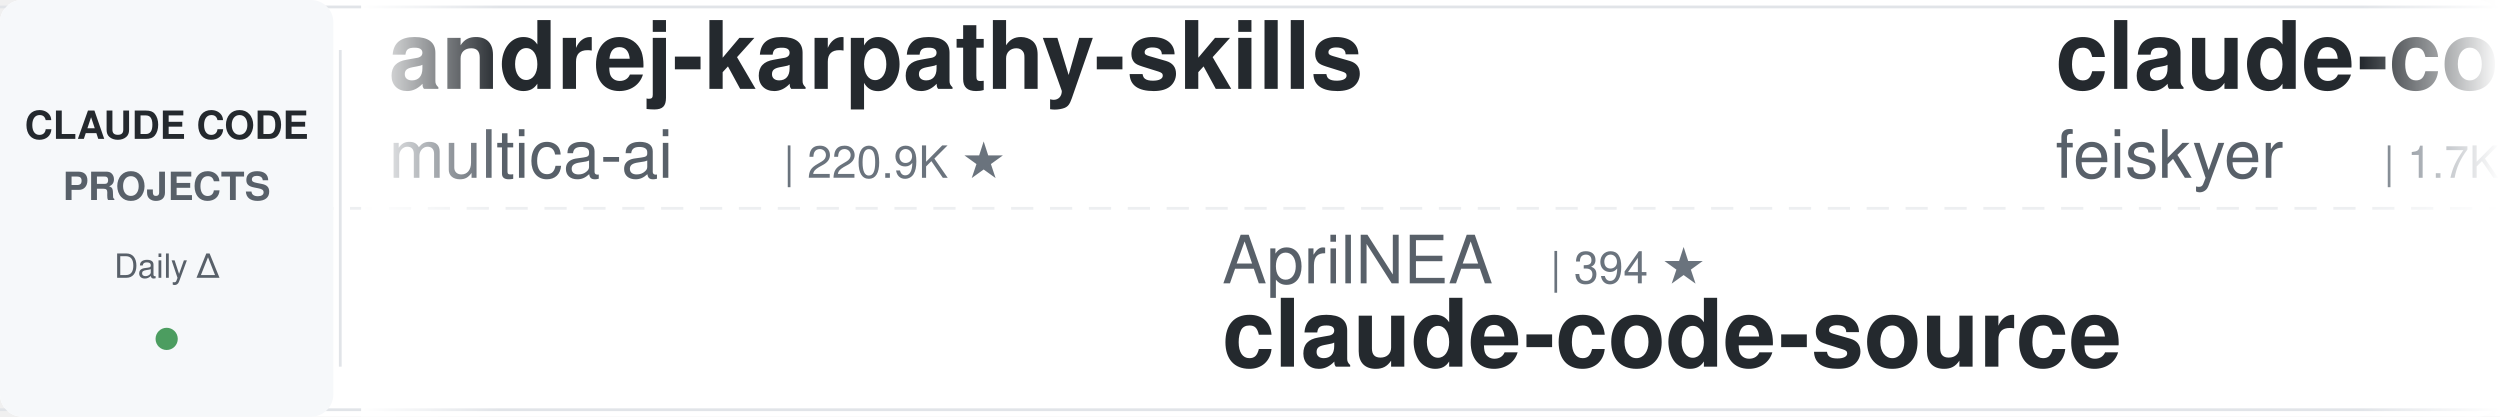
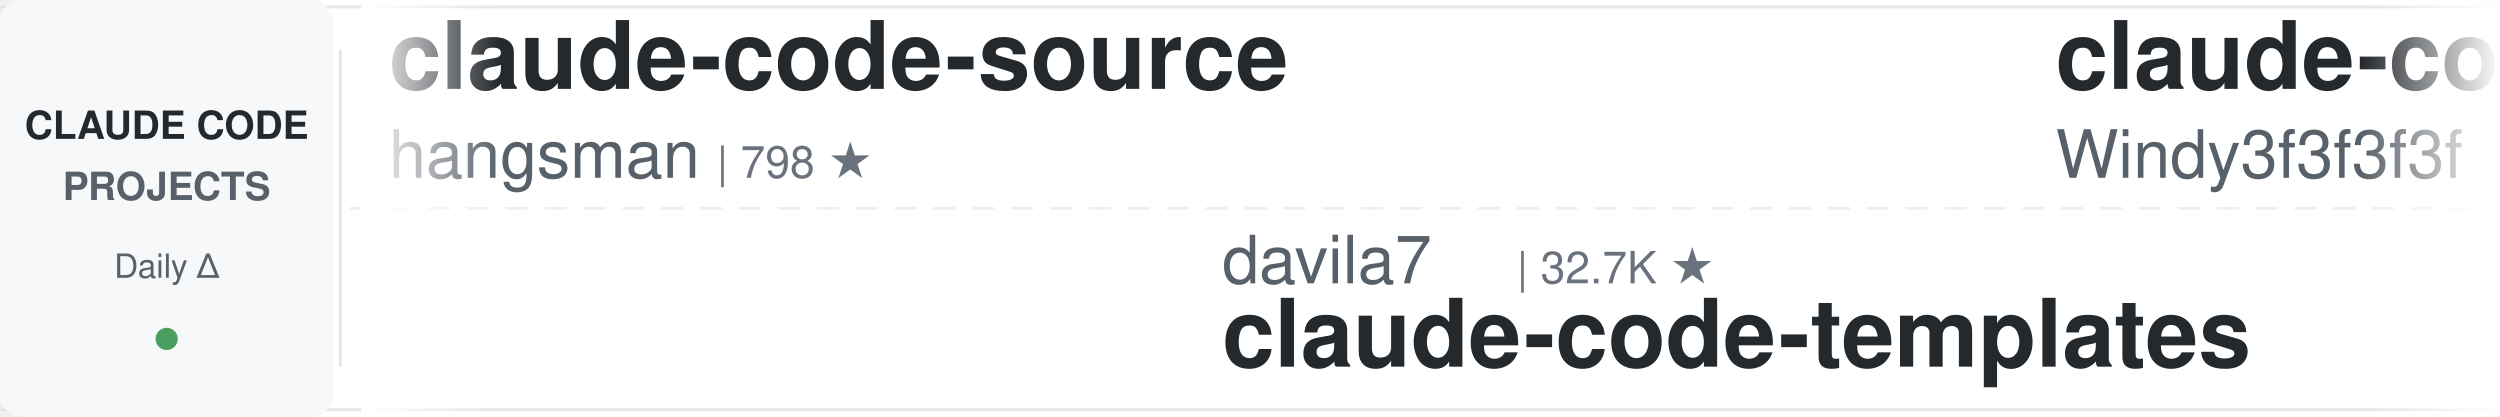
<svg xmlns="http://www.w3.org/2000/svg" width="900" height="150">
  <defs>
    <linearGradient id="leftFade" x1="0%" y1="0%" x2="100%" y2="0%">
      <stop offset="0%" style="stop-color:#ffffff;stop-opacity:1" />
      <stop offset="100%" style="stop-color:#ffffff;stop-opacity:0" />
    </linearGradient>
    <linearGradient id="rightFade" x1="0%" y1="0%" x2="100%" y2="0%">
      <stop offset="0%" style="stop-color:#ffffff;stop-opacity:0" />
      <stop offset="100%" style="stop-color:#ffffff;stop-opacity:1" />
    </linearGradient>
  </defs>
  <rect width="900" height="150" fill="#ffffff" rx="8" />
  <rect x="0" y="2" width="900" height="1" fill="#e1e4e8" />
  <rect x="0" y="147" width="900" height="1" fill="#e1e4e8" />
  <line x1="0" y1="75" x2="900" y2="75" stroke="#e1e4e8" stroke-width="1" stroke-dasharray="8 6" opacity="0.6" />
  <rect x="0" y="0" width="120" height="150" fill="#f6f8fa" rx="8" />
  <text x="60" y="50" font-family="-apple-system, BlinkMacSystemFont, 'Segoe UI', Helvetica, Arial, sans-serif" font-size="14" font-weight="600" fill="#24292e" text-anchor="middle">CLAUDE CODE</text>
  <text x="60" y="72" font-family="-apple-system, BlinkMacSystemFont, 'Segoe UI', Helvetica, Arial, sans-serif" font-size="14" font-weight="600" fill="#586069" text-anchor="middle">PROJECTS</text>
  <text x="60" y="100" font-family="-apple-system, BlinkMacSystemFont, 'Segoe UI', Helvetica, Arial, sans-serif" font-size="12" font-weight="500" fill="#586069" text-anchor="middle">Daily Δ</text>
  <circle cx="60" cy="122" r="4" fill="#22863a" opacity="0.8" />
  <rect x="122" y="18" width="1" height="114" fill="#e1e4e8" />
  <clipPath id="tickerClip">
    <rect x="130" y="0" width="770" height="150" />
  </clipPath>
  <g clip-path="url(#tickerClip)">
    <g id="tickerItems">
      <animateTransform attributeName="transform" attributeType="XML" type="translate" from="0 0" to="-3000 0" dur="54s" repeatCount="indefinite" />
      <g transform="translate(0, 0)">
-         <text x="140" y="32" font-family="-apple-system, BlinkMacSystemFont, 'Segoe UI', Helvetica, Arial, sans-serif" font-size="34" font-weight="600" fill="#24292e">andrej-karpathy-skills</text>
-         <text x="140" y="64" font-family="-apple-system, BlinkMacSystemFont, 'Segoe UI', Helvetica, Arial, sans-serif" font-size="24" font-weight="400" fill="#586069">multica-ai</text>
-         <text x="282" y="64" font-family="-apple-system, BlinkMacSystemFont, 'Segoe UI', Helvetica, Arial, sans-serif" font-size="16" font-weight="500" fill="#6a737d">| 220.9K ★</text>
+         <text x="140" y="32" font-family="-apple-system, BlinkMacSystemFont, 'Segoe UI', Helvetica, Arial, sans-serif" font-size="34" font-weight="600" fill="#24292e">claude-code-source</text>
+         <text x="140" y="64" font-family="-apple-system, BlinkMacSystemFont, 'Segoe UI', Helvetica, Arial, sans-serif" font-size="24" font-weight="400" fill="#586069">hangsman</text>
+         <text x="258" y="64" font-family="-apple-system, BlinkMacSystemFont, 'Segoe UI', Helvetica, Arial, sans-serif" font-size="16" font-weight="500" fill="#6a737d">| 798 ★</text>
      </g>
      <g transform="translate(300, 0)">
-         <text x="140" y="102" font-family="-apple-system, BlinkMacSystemFont, 'Segoe UI', Helvetica, Arial, sans-serif" font-size="24" font-weight="400" fill="#586069">AprilNEA</text>
-         <text x="258" y="102" font-family="-apple-system, BlinkMacSystemFont, 'Segoe UI', Helvetica, Arial, sans-serif" font-size="16" font-weight="500" fill="#6a737d">| 394 ★</text>
-         <text x="140" y="132" font-family="-apple-system, BlinkMacSystemFont, 'Segoe UI', Helvetica, Arial, sans-serif" font-size="34" font-weight="600" fill="#24292e">claude-code-source</text>
+         <text x="140" y="102" font-family="-apple-system, BlinkMacSystemFont, 'Segoe UI', Helvetica, Arial, sans-serif" font-size="24" font-weight="400" fill="#586069">davila7</text>
+         <text x="246" y="102" font-family="-apple-system, BlinkMacSystemFont, 'Segoe UI', Helvetica, Arial, sans-serif" font-size="16" font-weight="500" fill="#6a737d">| 32.7K ★</text>
+         <text x="140" y="132" font-family="-apple-system, BlinkMacSystemFont, 'Segoe UI', Helvetica, Arial, sans-serif" font-size="34" font-weight="600" fill="#24292e">claude-code-templates</text>
      </g>
      <g transform="translate(600, 0)">
-         <text x="140" y="32" font-family="-apple-system, BlinkMacSystemFont, 'Segoe UI', Helvetica, Arial, sans-serif" font-size="34" font-weight="600" fill="#24292e">claude-code-settings</text>
-         <text x="140" y="64" font-family="-apple-system, BlinkMacSystemFont, 'Segoe UI', Helvetica, Arial, sans-serif" font-size="24" font-weight="400" fill="#586069">feiskyer</text>
-         <text x="258" y="64" font-family="-apple-system, BlinkMacSystemFont, 'Segoe UI', Helvetica, Arial, sans-serif" font-size="16" font-weight="500" fill="#6a737d">| 1.7K ★</text>
+         <text x="140" y="32" font-family="-apple-system, BlinkMacSystemFont, 'Segoe UI', Helvetica, Arial, sans-serif" font-size="34" font-weight="600" fill="#24292e">claude-code-from-scratch</text>
+         <text x="140" y="64" font-family="-apple-system, BlinkMacSystemFont, 'Segoe UI', Helvetica, Arial, sans-serif" font-size="24" font-weight="400" fill="#586069">Windy3f3f3f3f</text>
+         <text x="318" y="64" font-family="-apple-system, BlinkMacSystemFont, 'Segoe UI', Helvetica, Arial, sans-serif" font-size="16" font-weight="500" fill="#6a737d">| 2.8K ★</text>
      </g>
      <g transform="translate(900, 0)">
-         <text x="140" y="102" font-family="-apple-system, BlinkMacSystemFont, 'Segoe UI', Helvetica, Arial, sans-serif" font-size="24" font-weight="400" fill="#586069">repowise-dev</text>
-         <text x="306" y="102" font-family="-apple-system, BlinkMacSystemFont, 'Segoe UI', Helvetica, Arial, sans-serif" font-size="16" font-weight="500" fill="#6a737d">| 1.2K ★</text>
-         <text x="140" y="132" font-family="-apple-system, BlinkMacSystemFont, 'Segoe UI', Helvetica, Arial, sans-serif" font-size="34" font-weight="600" fill="#24292e">claude-code-prompts</text>
+         <text x="140" y="102" font-family="-apple-system, BlinkMacSystemFont, 'Segoe UI', Helvetica, Arial, sans-serif" font-size="24" font-weight="400" fill="#586069">xu-xiang</text>
+         <text x="258" y="102" font-family="-apple-system, BlinkMacSystemFont, 'Segoe UI', Helvetica, Arial, sans-serif" font-size="16" font-weight="500" fill="#6a737d">| 2.0K ★</text>
+         <text x="140" y="132" font-family="-apple-system, BlinkMacSystemFont, 'Segoe UI', Helvetica, Arial, sans-serif" font-size="34" font-weight="600" fill="#24292e">everything-claude-code-z...</text>
      </g>
      <g transform="translate(1200, 0)">
-         <text x="140" y="32" font-family="-apple-system, BlinkMacSystemFont, 'Segoe UI', Helvetica, Arial, sans-serif" font-size="34" font-weight="600" fill="#24292e">claude-code-my-workflow</text>
-         <text x="140" y="64" font-family="-apple-system, BlinkMacSystemFont, 'Segoe UI', Helvetica, Arial, sans-serif" font-size="24" font-weight="400" fill="#586069">pedrohcgs</text>
-         <text x="270" y="64" font-family="-apple-system, BlinkMacSystemFont, 'Segoe UI', Helvetica, Arial, sans-serif" font-size="16" font-weight="500" fill="#6a737d">| 1.7K ★</text>
+         <text x="140" y="32" font-family="-apple-system, BlinkMacSystemFont, 'Segoe UI', Helvetica, Arial, sans-serif" font-size="34" font-weight="600" fill="#24292e">claude-code-engineering</text>
+         <text x="140" y="64" font-family="-apple-system, BlinkMacSystemFont, 'Segoe UI', Helvetica, Arial, sans-serif" font-size="24" font-weight="400" fill="#586069">huangjia2019</text>
+         <text x="306" y="64" font-family="-apple-system, BlinkMacSystemFont, 'Segoe UI', Helvetica, Arial, sans-serif" font-size="16" font-weight="500" fill="#6a737d">| 1.1K ★</text>
      </g>
      <g transform="translate(1500, 0)">
-         <text x="140" y="102" font-family="-apple-system, BlinkMacSystemFont, 'Segoe UI', Helvetica, Arial, sans-serif" font-size="24" font-weight="400" fill="#586069">asgeirtj</text>
-         <text x="258" y="102" font-family="-apple-system, BlinkMacSystemFont, 'Segoe UI', Helvetica, Arial, sans-serif" font-size="16" font-weight="500" fill="#6a737d">| 69.8K ★</text>
-         <text x="140" y="132" font-family="-apple-system, BlinkMacSystemFont, 'Segoe UI', Helvetica, Arial, sans-serif" font-size="34" font-weight="600" fill="#24292e">system_prompts_leaks</text>
+         <text x="140" y="102" font-family="-apple-system, BlinkMacSystemFont, 'Segoe UI', Helvetica, Arial, sans-serif" font-size="24" font-weight="400" fill="#586069">Cranot</text>
+         <text x="234" y="102" font-family="-apple-system, BlinkMacSystemFont, 'Segoe UI', Helvetica, Arial, sans-serif" font-size="16" font-weight="500" fill="#6a737d">| 2.9K ★</text>
+         <text x="140" y="132" font-family="-apple-system, BlinkMacSystemFont, 'Segoe UI', Helvetica, Arial, sans-serif" font-size="34" font-weight="600" fill="#24292e">claude-code-guide</text>
      </g>
      <g transform="translate(1800, 0)">
-         <text x="140" y="32" font-family="-apple-system, BlinkMacSystemFont, 'Segoe UI', Helvetica, Arial, sans-serif" font-size="34" font-weight="600" fill="#24292e">claude-code-spec-workflo...</text>
-         <text x="140" y="64" font-family="-apple-system, BlinkMacSystemFont, 'Segoe UI', Helvetica, Arial, sans-serif" font-size="24" font-weight="400" fill="#586069">Pimzino</text>
-         <text x="246" y="64" font-family="-apple-system, BlinkMacSystemFont, 'Segoe UI', Helvetica, Arial, sans-serif" font-size="16" font-weight="500" fill="#6a737d">| 3.9K ★</text>
+         <text x="140" y="32" font-family="-apple-system, BlinkMacSystemFont, 'Segoe UI', Helvetica, Arial, sans-serif" font-size="34" font-weight="600" fill="#24292e">claude-code-base-action</text>
+         <text x="140" y="64" font-family="-apple-system, BlinkMacSystemFont, 'Segoe UI', Helvetica, Arial, sans-serif" font-size="24" font-weight="400" fill="#586069">anthropics</text>
+         <text x="282" y="64" font-family="-apple-system, BlinkMacSystemFont, 'Segoe UI', Helvetica, Arial, sans-serif" font-size="16" font-weight="500" fill="#6a737d">| 1.0K ★</text>
      </g>
      <g transform="translate(2100, 0)">
-         <text x="140" y="102" font-family="-apple-system, BlinkMacSystemFont, 'Segoe UI', Helvetica, Arial, sans-serif" font-size="24" font-weight="400" fill="#586069">https-deeplearning-ai</text>
-         <text x="414" y="102" font-family="-apple-system, BlinkMacSystemFont, 'Segoe UI', Helvetica, Arial, sans-serif" font-size="16" font-weight="500" fill="#6a737d">| 557 ★</text>
-         <text x="140" y="132" font-family="-apple-system, BlinkMacSystemFont, 'Segoe UI', Helvetica, Arial, sans-serif" font-size="34" font-weight="600" fill="#24292e">sc-claude-code-files</text>
+         <text x="140" y="102" font-family="-apple-system, BlinkMacSystemFont, 'Segoe UI', Helvetica, Arial, sans-serif" font-size="24" font-weight="400" fill="#586069">andrew-kramer-inno</text>
+         <text x="378" y="102" font-family="-apple-system, BlinkMacSystemFont, 'Segoe UI', Helvetica, Arial, sans-serif" font-size="16" font-weight="500" fill="#6a737d">| 593 ★</text>
+         <text x="140" y="132" font-family="-apple-system, BlinkMacSystemFont, 'Segoe UI', Helvetica, Arial, sans-serif" font-size="34" font-weight="600" fill="#24292e">claude-code-source-build</text>
      </g>
      <g transform="translate(2400, 0)">
-         <text x="140" y="32" font-family="-apple-system, BlinkMacSystemFont, 'Segoe UI', Helvetica, Arial, sans-serif" font-size="34" font-weight="600" fill="#24292e">claude-code-tips</text>
-         <text x="140" y="64" font-family="-apple-system, BlinkMacSystemFont, 'Segoe UI', Helvetica, Arial, sans-serif" font-size="24" font-weight="400" fill="#586069">ykdojo</text>
-         <text x="234" y="64" font-family="-apple-system, BlinkMacSystemFont, 'Segoe UI', Helvetica, Arial, sans-serif" font-size="16" font-weight="500" fill="#6a737d">| 10.2K ★</text>
+         <text x="140" y="32" font-family="-apple-system, BlinkMacSystemFont, 'Segoe UI', Helvetica, Arial, sans-serif" font-size="34" font-weight="600" fill="#24292e">claude-code-proxy</text>
+         <text x="140" y="64" font-family="-apple-system, BlinkMacSystemFont, 'Segoe UI', Helvetica, Arial, sans-serif" font-size="24" font-weight="400" fill="#586069">1rgs</text>
+         <text x="210" y="64" font-family="-apple-system, BlinkMacSystemFont, 'Segoe UI', Helvetica, Arial, sans-serif" font-size="16" font-weight="500" fill="#6a737d">| 3.8K ★</text>
      </g>
      <g transform="translate(2700, 0)">
-         <text x="140" y="102" font-family="-apple-system, BlinkMacSystemFont, 'Segoe UI', Helvetica, Arial, sans-serif" font-size="24" font-weight="400" fill="#586069">luyao618</text>
-         <text x="258" y="102" font-family="-apple-system, BlinkMacSystemFont, 'Segoe UI', Helvetica, Arial, sans-serif" font-size="16" font-weight="500" fill="#6a737d">| 1.7K ★</text>
-         <text x="140" y="132" font-family="-apple-system, BlinkMacSystemFont, 'Segoe UI', Helvetica, Arial, sans-serif" font-size="34" font-weight="600" fill="#24292e">Claude-Code-Source-Study</text>
+         <text x="140" y="102" font-family="-apple-system, BlinkMacSystemFont, 'Segoe UI', Helvetica, Arial, sans-serif" font-size="24" font-weight="400" fill="#586069">overwirehq</text>
+         <text x="282" y="102" font-family="-apple-system, BlinkMacSystemFont, 'Segoe UI', Helvetica, Arial, sans-serif" font-size="16" font-weight="500" fill="#6a737d">| 2.8K ★</text>
+         <text x="140" y="132" font-family="-apple-system, BlinkMacSystemFont, 'Segoe UI', Helvetica, Arial, sans-serif" font-size="34" font-weight="600" fill="#24292e">claude-code-telegram</text>
      </g>
      <g transform="translate(3000, 0)">
-         <text x="140" y="32" font-family="-apple-system, BlinkMacSystemFont, 'Segoe UI', Helvetica, Arial, sans-serif" font-size="34" font-weight="600" fill="#24292e">andrej-karpathy-skills</text>
-         <text x="140" y="64" font-family="-apple-system, BlinkMacSystemFont, 'Segoe UI', Helvetica, Arial, sans-serif" font-size="24" font-weight="400" fill="#586069">multica-ai</text>
-         <text x="282" y="64" font-family="-apple-system, BlinkMacSystemFont, 'Segoe UI', Helvetica, Arial, sans-serif" font-size="16" font-weight="500" fill="#6a737d">| 220.9K ★</text>
+         <text x="140" y="32" font-family="-apple-system, BlinkMacSystemFont, 'Segoe UI', Helvetica, Arial, sans-serif" font-size="34" font-weight="600" fill="#24292e">claude-code-source</text>
+         <text x="140" y="64" font-family="-apple-system, BlinkMacSystemFont, 'Segoe UI', Helvetica, Arial, sans-serif" font-size="24" font-weight="400" fill="#586069">hangsman</text>
+         <text x="258" y="64" font-family="-apple-system, BlinkMacSystemFont, 'Segoe UI', Helvetica, Arial, sans-serif" font-size="16" font-weight="500" fill="#6a737d">| 798 ★</text>
      </g>
      <g transform="translate(3300, 0)">
-         <text x="140" y="102" font-family="-apple-system, BlinkMacSystemFont, 'Segoe UI', Helvetica, Arial, sans-serif" font-size="24" font-weight="400" fill="#586069">AprilNEA</text>
-         <text x="258" y="102" font-family="-apple-system, BlinkMacSystemFont, 'Segoe UI', Helvetica, Arial, sans-serif" font-size="16" font-weight="500" fill="#6a737d">| 394 ★</text>
-         <text x="140" y="132" font-family="-apple-system, BlinkMacSystemFont, 'Segoe UI', Helvetica, Arial, sans-serif" font-size="34" font-weight="600" fill="#24292e">claude-code-source</text>
+         <text x="140" y="102" font-family="-apple-system, BlinkMacSystemFont, 'Segoe UI', Helvetica, Arial, sans-serif" font-size="24" font-weight="400" fill="#586069">davila7</text>
+         <text x="246" y="102" font-family="-apple-system, BlinkMacSystemFont, 'Segoe UI', Helvetica, Arial, sans-serif" font-size="16" font-weight="500" fill="#6a737d">| 32.7K ★</text>
+         <text x="140" y="132" font-family="-apple-system, BlinkMacSystemFont, 'Segoe UI', Helvetica, Arial, sans-serif" font-size="34" font-weight="600" fill="#24292e">claude-code-templates</text>
      </g>
      <g transform="translate(3600, 0)">
-         <text x="140" y="32" font-family="-apple-system, BlinkMacSystemFont, 'Segoe UI', Helvetica, Arial, sans-serif" font-size="34" font-weight="600" fill="#24292e">claude-code-settings</text>
-         <text x="140" y="64" font-family="-apple-system, BlinkMacSystemFont, 'Segoe UI', Helvetica, Arial, sans-serif" font-size="24" font-weight="400" fill="#586069">feiskyer</text>
-         <text x="258" y="64" font-family="-apple-system, BlinkMacSystemFont, 'Segoe UI', Helvetica, Arial, sans-serif" font-size="16" font-weight="500" fill="#6a737d">| 1.7K ★</text>
+         <text x="140" y="32" font-family="-apple-system, BlinkMacSystemFont, 'Segoe UI', Helvetica, Arial, sans-serif" font-size="34" font-weight="600" fill="#24292e">claude-code-from-scratch</text>
+         <text x="140" y="64" font-family="-apple-system, BlinkMacSystemFont, 'Segoe UI', Helvetica, Arial, sans-serif" font-size="24" font-weight="400" fill="#586069">Windy3f3f3f3f</text>
+         <text x="318" y="64" font-family="-apple-system, BlinkMacSystemFont, 'Segoe UI', Helvetica, Arial, sans-serif" font-size="16" font-weight="500" fill="#6a737d">| 2.8K ★</text>
      </g>
      <g transform="translate(3900, 0)">
-         <text x="140" y="102" font-family="-apple-system, BlinkMacSystemFont, 'Segoe UI', Helvetica, Arial, sans-serif" font-size="24" font-weight="400" fill="#586069">repowise-dev</text>
-         <text x="306" y="102" font-family="-apple-system, BlinkMacSystemFont, 'Segoe UI', Helvetica, Arial, sans-serif" font-size="16" font-weight="500" fill="#6a737d">| 1.2K ★</text>
-         <text x="140" y="132" font-family="-apple-system, BlinkMacSystemFont, 'Segoe UI', Helvetica, Arial, sans-serif" font-size="34" font-weight="600" fill="#24292e">claude-code-prompts</text>
+         <text x="140" y="102" font-family="-apple-system, BlinkMacSystemFont, 'Segoe UI', Helvetica, Arial, sans-serif" font-size="24" font-weight="400" fill="#586069">xu-xiang</text>
+         <text x="258" y="102" font-family="-apple-system, BlinkMacSystemFont, 'Segoe UI', Helvetica, Arial, sans-serif" font-size="16" font-weight="500" fill="#6a737d">| 2.0K ★</text>
+         <text x="140" y="132" font-family="-apple-system, BlinkMacSystemFont, 'Segoe UI', Helvetica, Arial, sans-serif" font-size="34" font-weight="600" fill="#24292e">everything-claude-code-z...</text>
      </g>
    </g>
  </g>
  <rect x="130" y="0" width="50" height="150" fill="url(#leftFade)" />
  <rect x="850" y="0" width="50" height="150" fill="url(#rightFade)" />
</svg>
